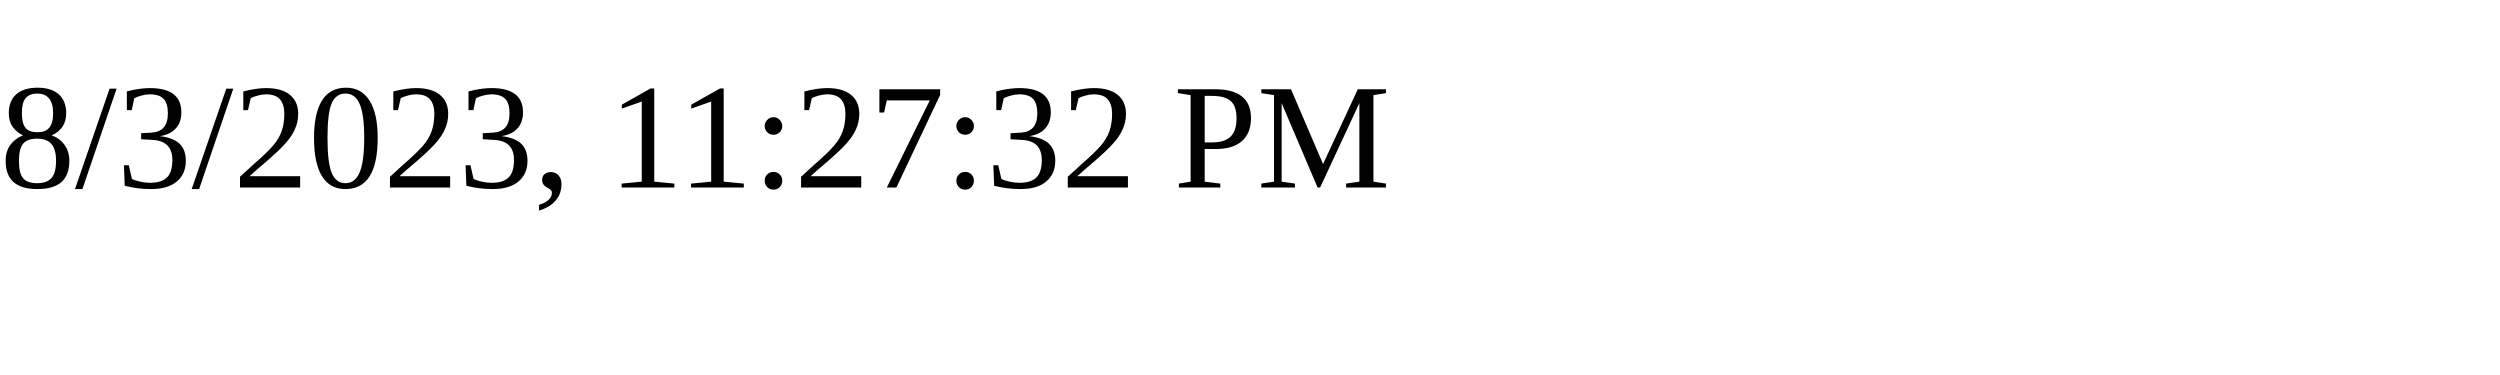
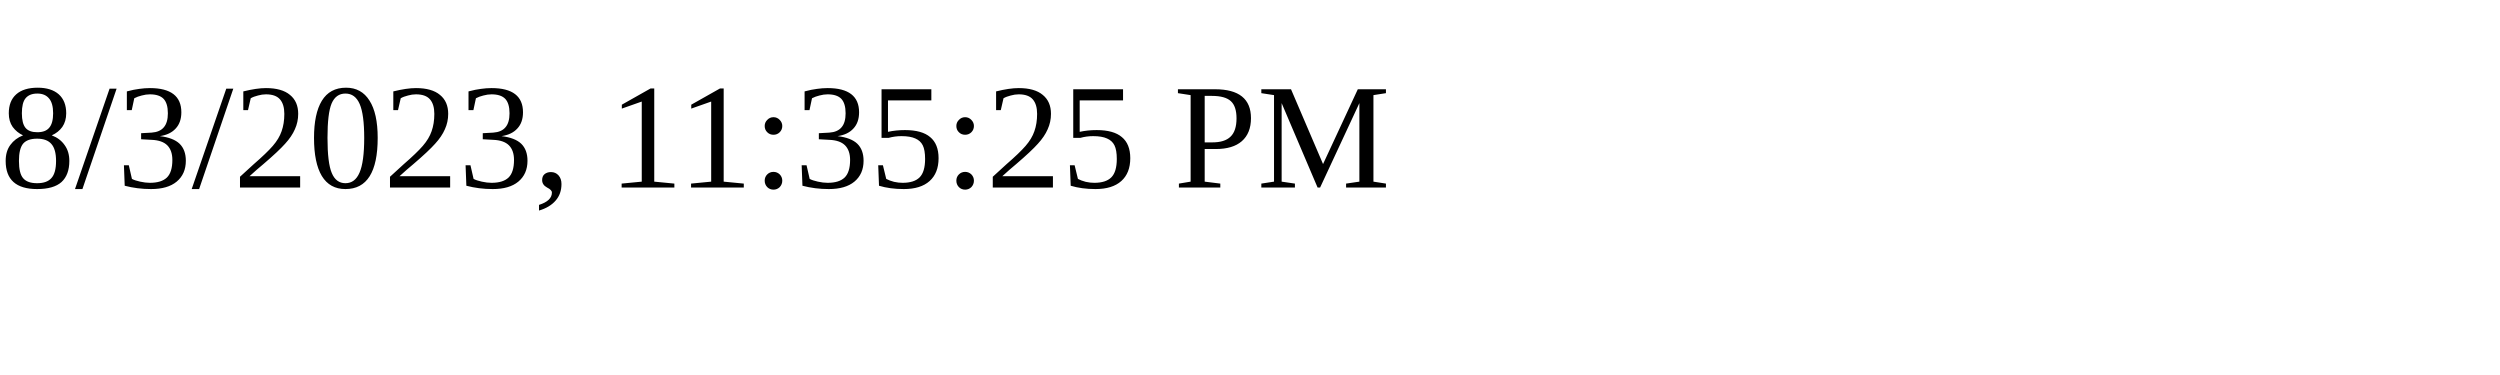
<svg xmlns="http://www.w3.org/2000/svg" height="30" width="200">
-   <text x="0" y="15">8/3/2023, 11:27:32 PM</text>
+   <text x="0" y="15">8/3/2023, 11:35:25 PM</text>
</svg>
